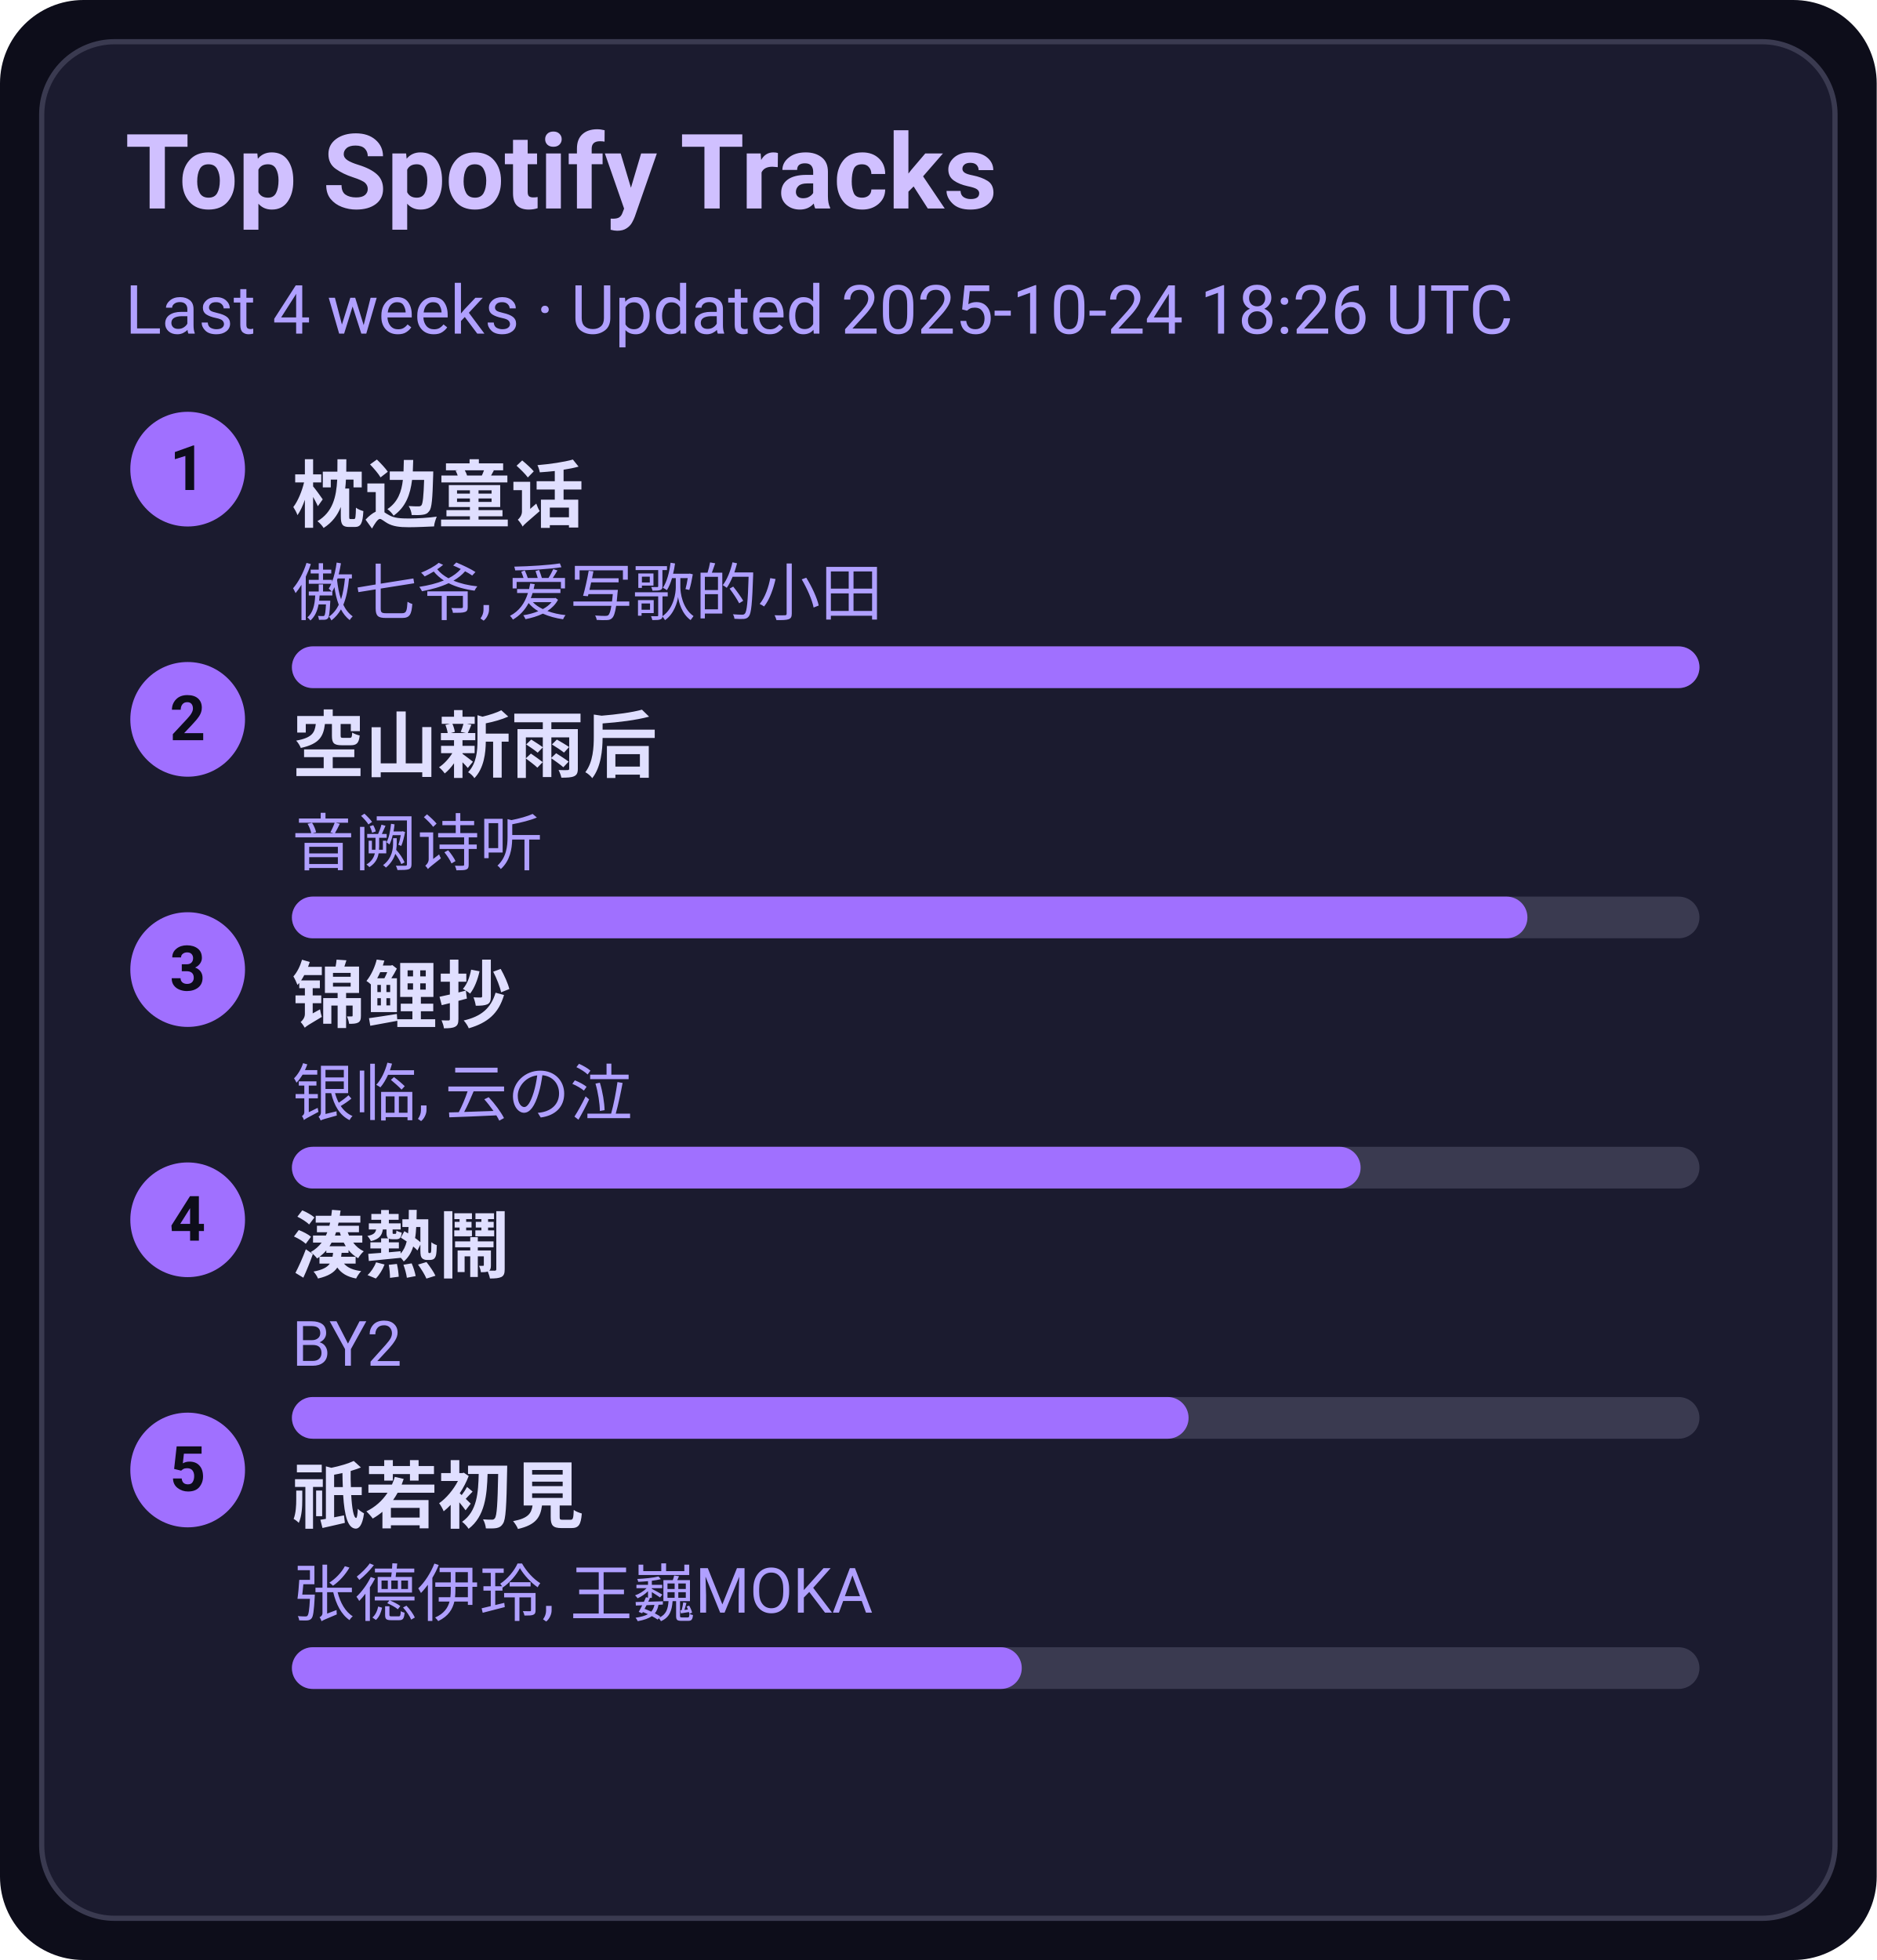
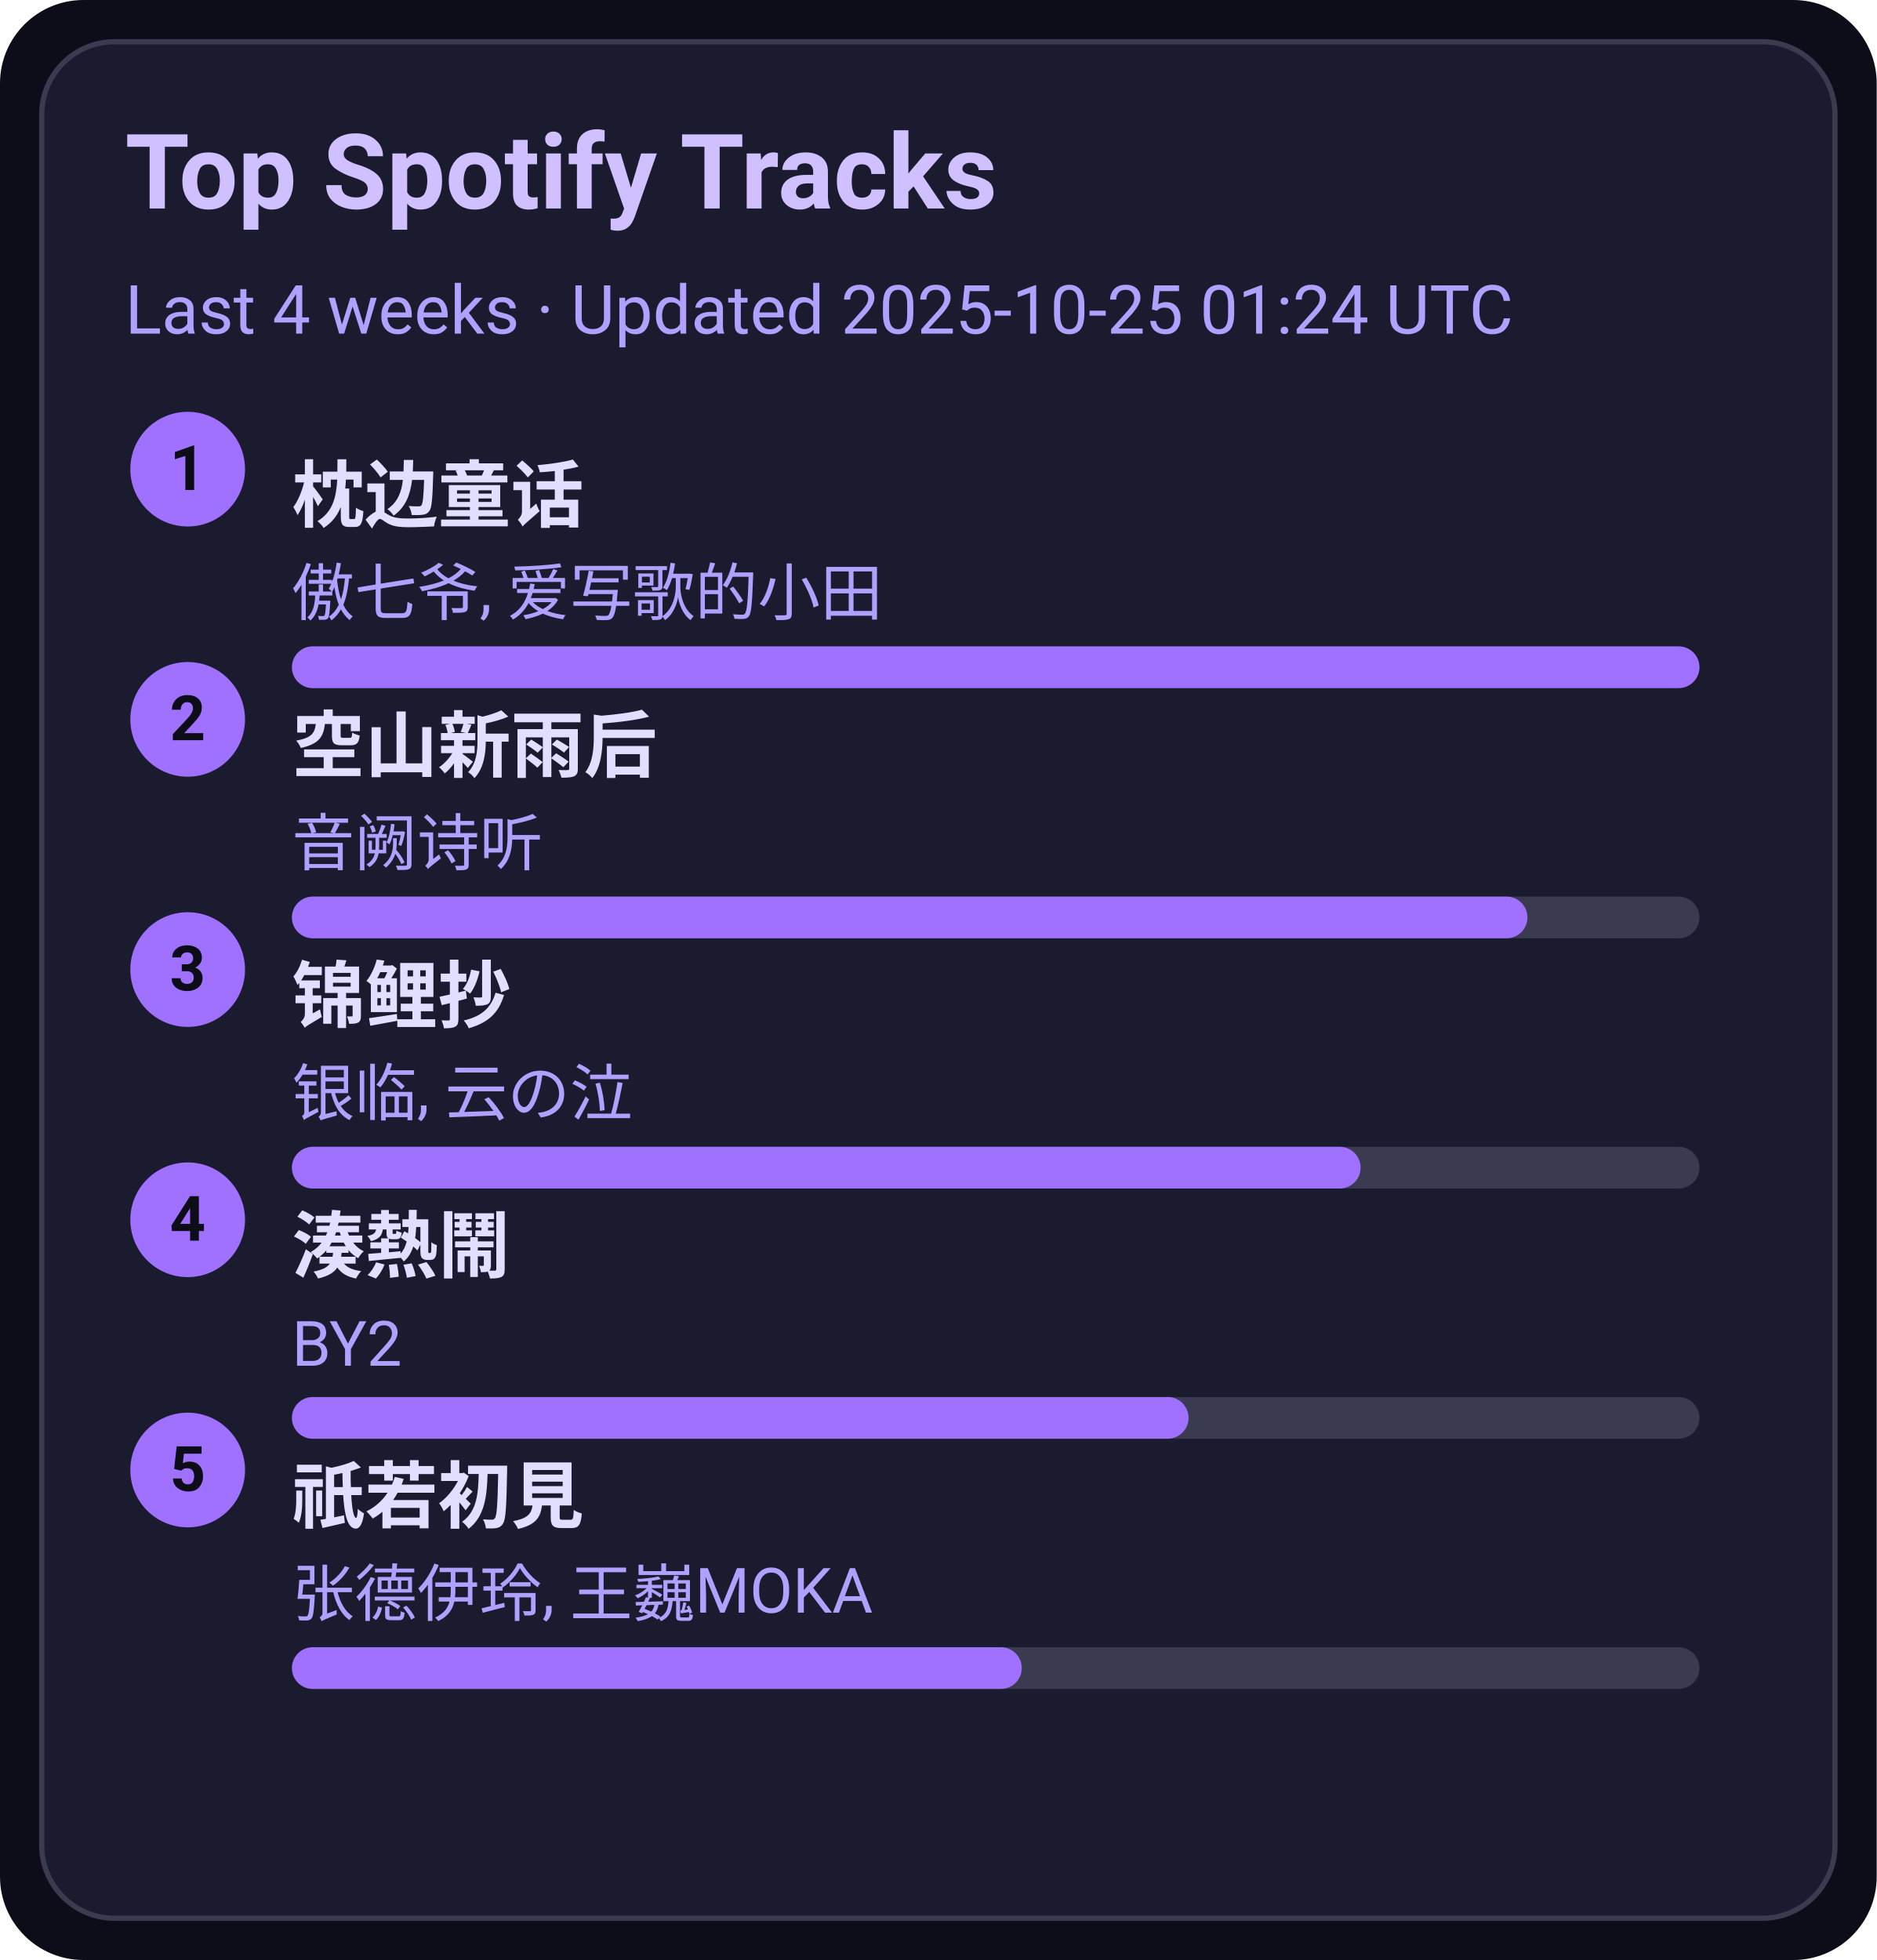
<svg xmlns="http://www.w3.org/2000/svg" width="360" height="376" viewBox="0 0 360 376">
  <style>text{font-family:-apple-system,BlinkMacSystemFont,Segoe UI,Roboto,Ubuntu,Helvetica Neue,Arial,Noto Sans,sans-serif}</style>
  <rect width="360" height="376" rx="16" fill="#0d0d1a" />
  <rect x="8" y="8" width="344" height="360" rx="14" fill="#1b1b2f" stroke="#3a3a50" />
  <text x="24" y="40" font-size="20" fill="#d0c0ff" font-weight="600">Top Spotify Tracks</text>
-   <text x="24" y="64" font-size="13" fill="#b0a0ff">Last 4 weeks · Updated 2025-10-24 18:26 UTC</text>
+   <text x="24" y="64" font-size="13" fill="#b0a0ff">Last 4 weeks · Updated 2025-10-25 01:24 UTC</text>
  <circle cx="36" cy="90" r="11" fill="#a070ff" />
  <text x="36" y="94" text-anchor="middle" font-size="12" fill="#0d0d1a" font-weight="700">1</text>
  <a href="https://open.spotify.com/track/3I8tlHNA9NM8dL0B23xGIY" target="_blank" rel="noopener noreferrer">
    <text x="56" y="100" font-size="14" fill="#e0dfff" font-weight="600">枕边童话</text>
  </a>
  <text x="56" y="118" font-size="12" fill="#b0a0ff">傲七爷, 爱写歌的小田</text>
  <rect x="56" y="124" width="270" height="8" rx="4" fill="#3a3a50" />
  <rect x="56" y="124" width="270" height="8" rx="4" fill="#a070ff" />
  <circle cx="36" cy="138" r="11" fill="#a070ff" />
  <text x="36" y="142" text-anchor="middle" font-size="12" fill="#0d0d1a" font-weight="700">2</text>
  <a href="https://open.spotify.com/track/7c1D58U8AIVOGlYzh5U6sk" target="_blank" rel="noopener noreferrer">
    <text x="56" y="148" font-size="14" fill="#e0dfff" font-weight="600">空山新雨后</text>
  </a>
  <text x="56" y="166" font-size="12" fill="#b0a0ff">音阙诗听</text>
  <rect x="56" y="172" width="270" height="8" rx="4" fill="#3a3a50" />
  <rect x="56" y="172" width="237" height="8" rx="4" fill="#a070ff" />
  <circle cx="36" cy="186" r="11" fill="#a070ff" />
  <text x="36" y="190" text-anchor="middle" font-size="12" fill="#0d0d1a" font-weight="700">3</text>
  <a href="https://open.spotify.com/track/1KBIv1xAf0VhKsHrZaTVKu" target="_blank" rel="noopener noreferrer">
    <text x="56" y="196" font-size="14" fill="#e0dfff" font-weight="600">锦鲤抄</text>
  </a>
  <text x="56" y="214" font-size="12" fill="#b0a0ff">银临, 云の泣</text>
  <rect x="56" y="220" width="270" height="8" rx="4" fill="#3a3a50" />
  <rect x="56" y="220" width="205" height="8" rx="4" fill="#a070ff" />
  <circle cx="36" cy="234" r="11" fill="#a070ff" />
  <text x="36" y="238" text-anchor="middle" font-size="12" fill="#0d0d1a" font-weight="700">4</text>
  <a href="https://open.spotify.com/track/2Qhxww2DKuv7gfvZkkR0wa" target="_blank" rel="noopener noreferrer">
    <text x="56" y="244" font-size="14" fill="#e0dfff" font-weight="600">湊熱鬧</text>
  </a>
  <text x="56" y="262" font-size="12" fill="#b0a0ff">BY2</text>
  <rect x="56" y="268" width="270" height="8" rx="4" fill="#3a3a50" />
  <rect x="56" y="268" width="172" height="8" rx="4" fill="#a070ff" />
  <circle cx="36" cy="282" r="11" fill="#a070ff" />
  <text x="36" y="286" text-anchor="middle" font-size="12" fill="#0d0d1a" font-weight="700">5</text>
  <a href="https://open.spotify.com/track/5X4U0jJr9H4oOoXTpiVkyA" target="_blank" rel="noopener noreferrer">
    <text x="56" y="292" font-size="14" fill="#e0dfff" font-weight="600">祇若初見</text>
  </a>
  <text x="56" y="310" font-size="12" fill="#b0a0ff">张德伊玲, 王巍MOKA</text>
  <rect x="56" y="316" width="270" height="8" rx="4" fill="#3a3a50" />
  <rect x="56" y="316" width="140" height="8" rx="4" fill="#a070ff" />
</svg>
